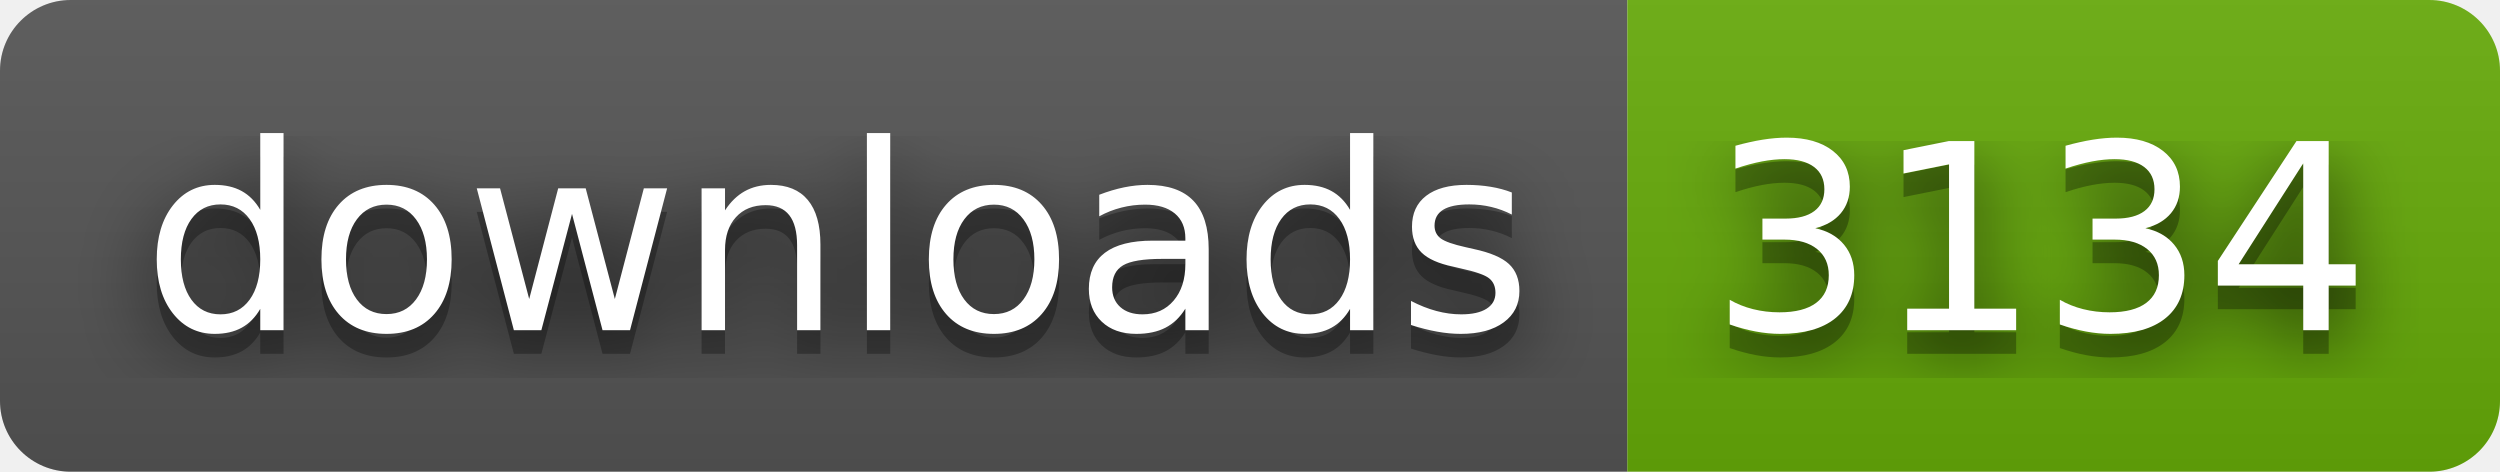
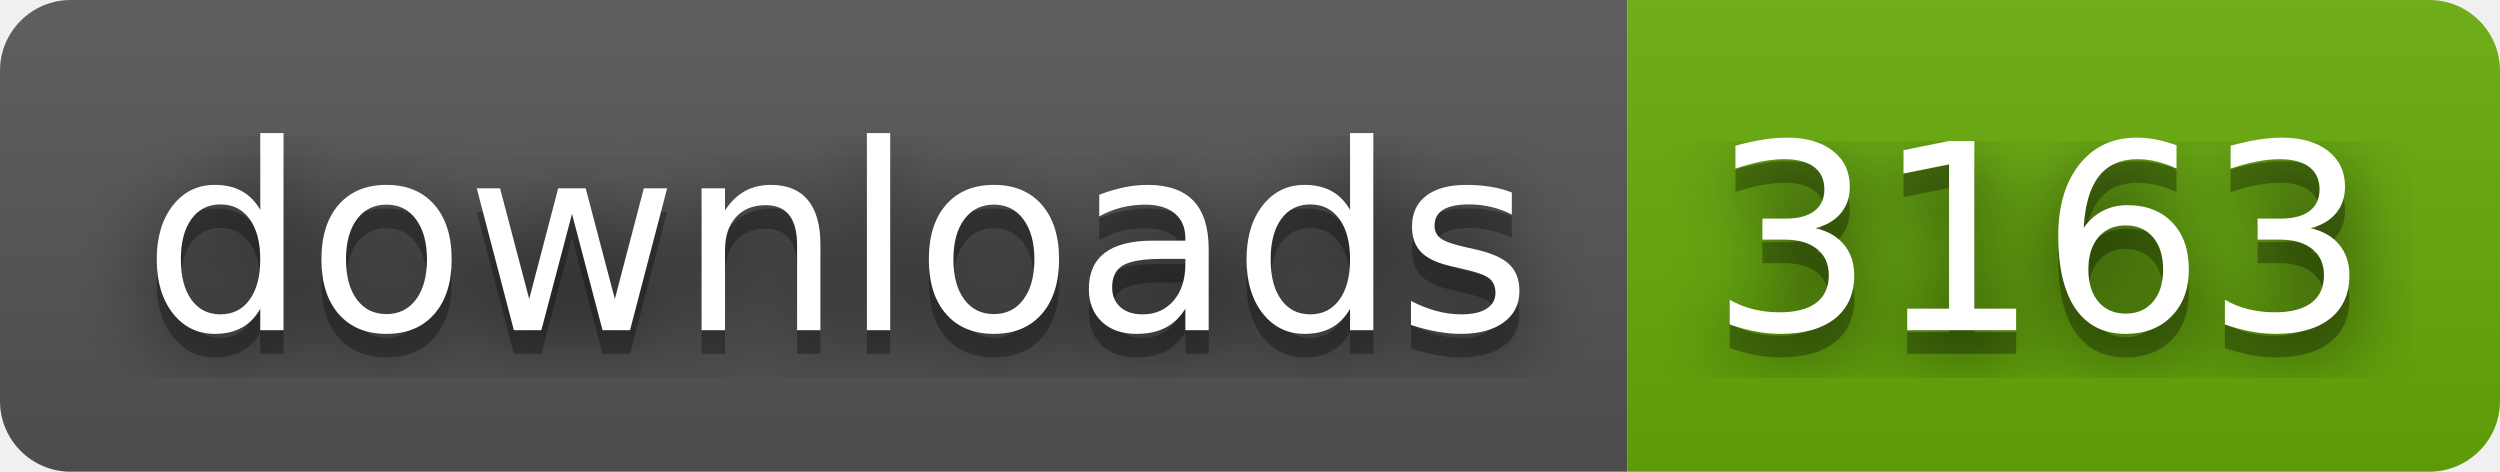
- <svg xmlns="http://www.w3.org/2000/svg" width="106" height="20" role="img" aria-label="downloads: 3134">
+ <svg xmlns="http://www.w3.org/2000/svg" width="106" height="20" role="img" aria-label="downloads: 3163">
  <filter id="blur">
    <feGaussianBlur stdDeviation="16" />
  </filter>
  <linearGradient id="s" x2="0" y2="100%">
    <stop offset="0" stop-color="#bbb" stop-opacity=".1" />
    <stop offset="1" stop-opacity=".1" />
  </linearGradient>
  <clipPath id="r">
    <rect width="106" height="20" rx="3" />
  </clipPath>
  <g clip-path="url(#r)">
    <rect width="69" height="20" fill="#555" />
    <rect x="69" width="37" height="20" fill="#67ac09" />
    <rect width="106" height="20" fill="url(#s)" />
  </g>
  <g fill="#fff" text-anchor="middle" font-family="Verdana,Geneva,DejaVu Sans,sans-serif" text-rendering="geometricPrecision" font-size="110">
    <g transform="scale(.1)">
      <g aria-hidden="true" fill="#010101">
        <text x="355" y="150" fill-opacity=".8" filter="url(#blur)" textLength="590">downloads</text>
        <text x="355" y="150" fill-opacity=".3" textLength="590">downloads</text>
      </g>
      <text x="355" y="140" textLength="590">downloads</text>
    </g>
    <g transform="scale(.1)">
      <g aria-hidden="true" fill="#010101">
-         <text x="865" y="150" fill-opacity=".8" filter="url(#blur)" textLength="270">3134</text>
-         <text x="865" y="150" fill-opacity=".3" textLength="270">3134</text>
+         <text x="865" y="150" fill-opacity=".8" filter="url(#blur)" textLength="270">3163</text>
+         <text x="865" y="150" fill-opacity=".3" textLength="270">3163</text>
      </g>
-       <text x="865" y="140" textLength="270">3134</text>
+       <text x="865" y="140" textLength="270">3163</text>
    </g>
  </g>
</svg>
